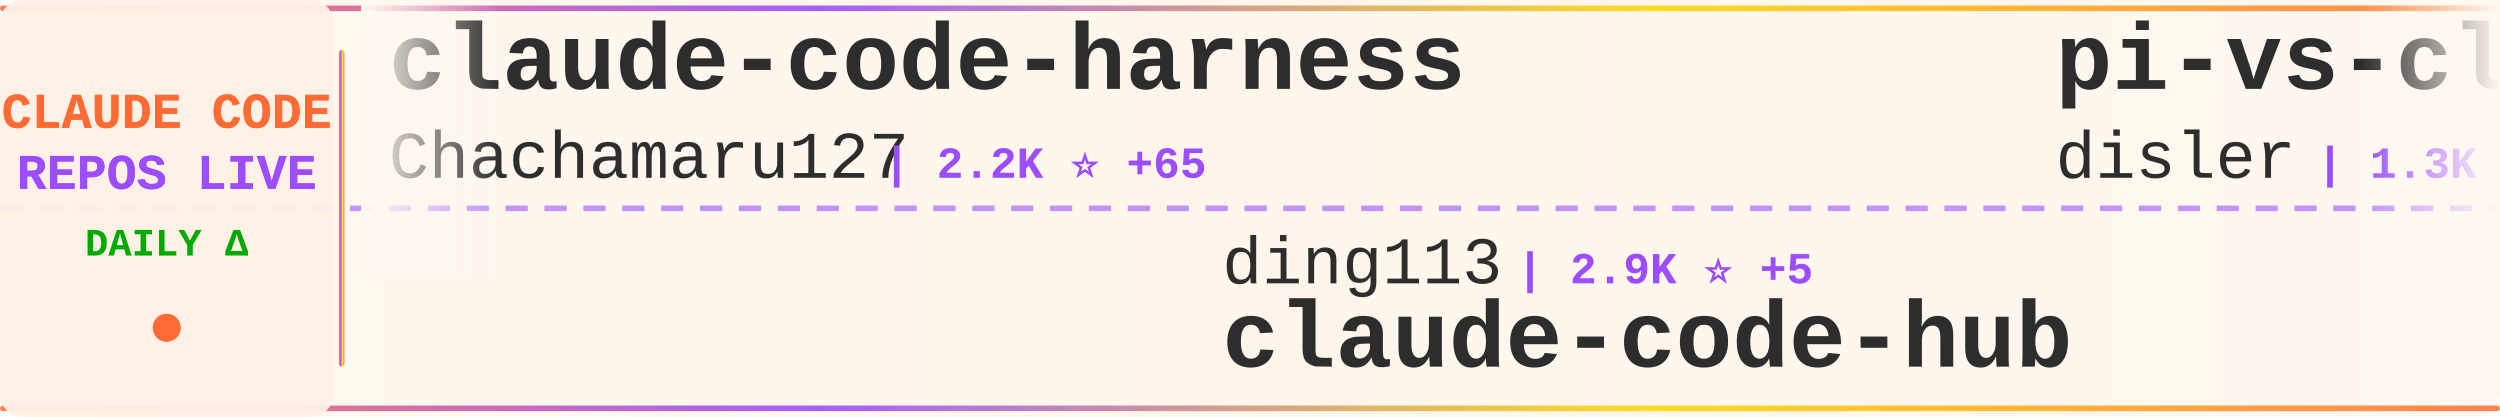
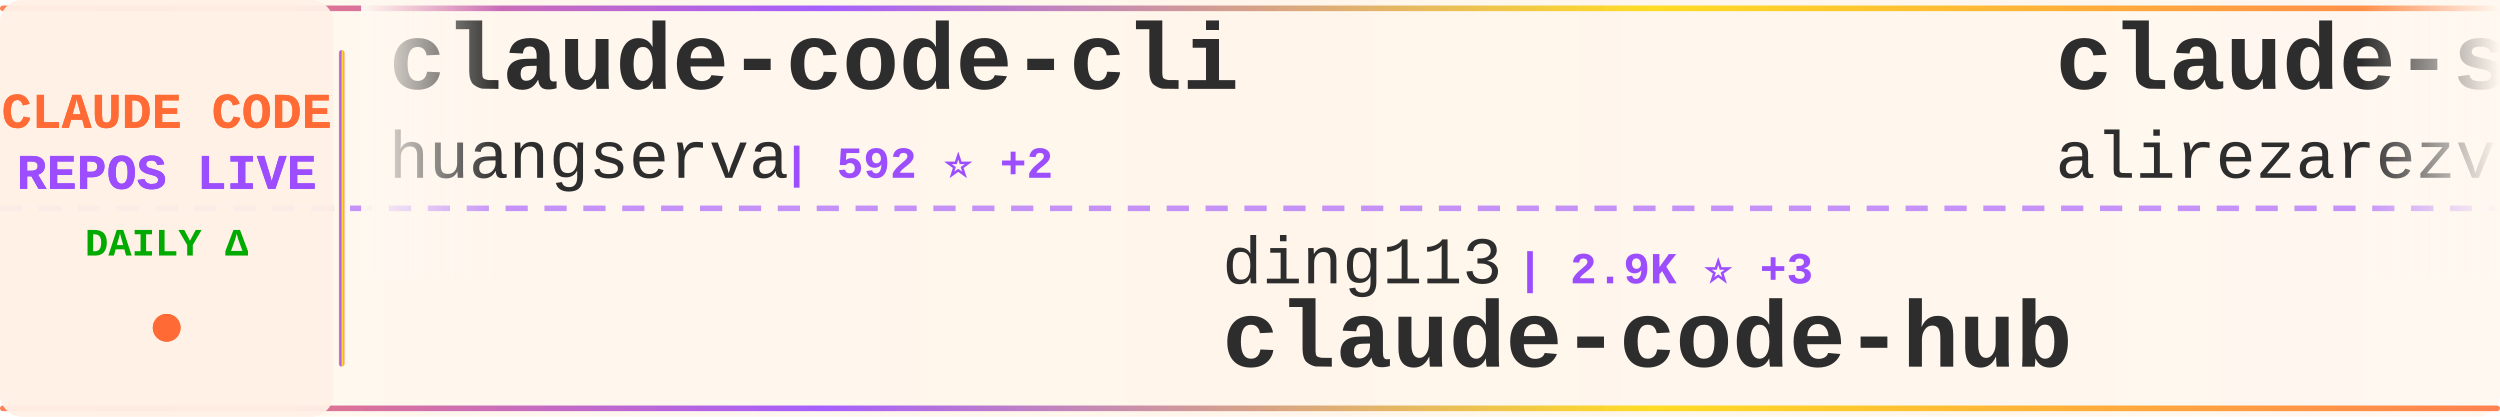
<svg xmlns="http://www.w3.org/2000/svg" width="900" height="150">
  <defs>
    <linearGradient id="tickerBg" x1="0%" y1="0%" x2="100%" y2="0%">
      <stop offset="0%" style="stop-color:#fff8f0;stop-opacity:0.98" />
      <stop offset="50%" style="stop-color:#fff5eb;stop-opacity:1" />
      <stop offset="100%" style="stop-color:#fff8f0;stop-opacity:0.98" />
    </linearGradient>
    <linearGradient id="borderGrad" x1="0%" y1="0%" x2="100%" y2="0%">
      <stop offset="0%" style="stop-color:#FF6B35;stop-opacity:0.85">
        <animate attributeName="stop-opacity" values="0.85;1;0.85" dur="2s" repeatCount="indefinite" />
      </stop>
      <stop offset="33%" style="stop-color:#9C4EFF;stop-opacity:0.9">
        <animate attributeName="stop-opacity" values="0.9;1;0.9" dur="2.2s" repeatCount="indefinite" />
      </stop>
      <stop offset="66%" style="stop-color:#FFD700;stop-opacity:0.85">
        <animate attributeName="stop-opacity" values="0.85;1;0.85" dur="1.8s" repeatCount="indefinite" />
      </stop>
      <stop offset="100%" style="stop-color:#FF6B35;stop-opacity:0.85">
        <animate attributeName="stop-opacity" values="0.85;1;0.85" dur="2s" repeatCount="indefinite" />
      </stop>
    </linearGradient>
    <filter id="textGlow">
      <feGaussianBlur stdDeviation="0.15" result="coloredBlur" />
      <feMerge>
        <feMergeNode in="coloredBlur" />
        <feMergeNode in="SourceGraphic" />
      </feMerge>
    </filter>
    <filter id="metricGlow">
      <feGaussianBlur stdDeviation="0.2" result="coloredBlur" />
      <feMerge>
        <feMergeNode in="coloredBlur" />
        <feMergeNode in="SourceGraphic" />
      </feMerge>
    </filter>
    <linearGradient id="leftFade" x1="0%" y1="0%" x2="100%" y2="0%">
      <stop offset="0%" style="stop-color:#fff8f0;stop-opacity:1" />
      <stop offset="100%" style="stop-color:#fff8f0;stop-opacity:0" />
    </linearGradient>
    <linearGradient id="rightFade" x1="0%" y1="0%" x2="100%" y2="0%">
      <stop offset="0%" style="stop-color:#fff8f0;stop-opacity:0" />
      <stop offset="100%" style="stop-color:#fff8f0;stop-opacity:1" />
    </linearGradient>
  </defs>
  <rect width="900" height="150" fill="url(#tickerBg)" rx="8" />
  <rect x="0" y="2" width="900" height="2" fill="url(#borderGrad)" rx="1" />
  <rect x="0" y="146" width="900" height="2" fill="url(#borderGrad)" rx="1" />
  <line x1="0" y1="75" x2="900" y2="75" stroke="#9C4EFF" stroke-width="2" stroke-dasharray="8 6" opacity="0.6" />
  <rect x="0" y="0" width="120" height="150" fill="#fff0e6" opacity="0.95" rx="8" />
  <text x="60" y="46" font-family="'Courier New', monospace" font-size="18" font-weight="bold" fill="#FF6B35" text-anchor="middle" filter="url(#textGlow)">
    CLAUDE CODE
  </text>
  <text x="60" y="68" font-family="'Courier New', monospace" font-size="18" font-weight="bold" fill="#9C4EFF" text-anchor="middle" filter="url(#textGlow)">
    REPOS LIVE
  </text>
  <text x="60" y="92" font-family="'Courier New', monospace" font-size="14" font-weight="bold" fill="#00aa00" text-anchor="middle">
    DAILY Δ
  </text>
  <circle cx="60" cy="118" r="5" fill="#FF6B35" filter="url(#metricGlow)">
    <animate attributeName="r" values="4;6;4" dur="1.5s" repeatCount="indefinite" />
    <animate attributeName="opacity" values="0.6;1;0.6" dur="1.5s" repeatCount="indefinite" />
  </circle>
  <rect x="122" y="18" width="2" height="114" fill="url(#borderGrad)" rx="1" />
  <clipPath id="tickerClip">
    <rect x="130" y="0" width="770" height="150" />
  </clipPath>
  <g clip-path="url(#tickerClip)">
    <g id="tickerItems">
      <animateTransform attributeName="transform" attributeType="XML" type="translate" from="0 0" to="-3000 0" dur="54s" repeatCount="indefinite" />
      <g transform="translate(0, 0)">
-         <text x="140" y="32" font-family="'Courier New', monospace" font-size="34" font-weight="bold" fill="#2d2d2d">claude-code-harness</text>
-         <text x="140" y="64" font-family="'Courier New', monospace" font-size="24" font-weight="normal" fill="#2d2d2d" opacity="1.0">Chachamaru127</text>
-         <text x="318" y="64" font-family="'Courier New', monospace" font-size="16" font-weight="bold" fill="#9C4EFF"> | 2.2K ⭐ +65</text>
+         <text x="140" y="32" font-family="'Courier New', monospace" font-size="34" font-weight="bold" fill="#2d2d2d">claude-code-cli</text>
+         <text x="140" y="64" font-family="'Courier New', monospace" font-size="24" font-weight="normal" fill="#2d2d2d" opacity="1.0">huangserva</text>
+         <text x="282" y="64" font-family="'Courier New', monospace" font-size="16" font-weight="bold" fill="#9C4EFF"> | 592 ⭐ +2</text>
      </g>
      <g transform="translate(300, 0)">
        <text x="140" y="102" font-family="'Courier New', monospace" font-size="24" font-weight="normal" fill="#2d2d2d" opacity="1.0">ding113</text>
-         <text x="246" y="102" font-family="'Courier New', monospace" font-size="16" font-weight="bold" fill="#9C4EFF"> | 2.9K ⭐ +5</text>
+         <text x="246" y="102" font-family="'Courier New', monospace" font-size="16" font-weight="bold" fill="#9C4EFF"> | 2.9K ⭐ +3</text>
        <text x="140" y="132" font-family="'Courier New', monospace" font-size="34" font-weight="bold" fill="#2d2d2d">claude-code-hub</text>
      </g>
      <g transform="translate(600, 0)">
-         <text x="140" y="32" font-family="'Courier New', monospace" font-size="34" font-weight="bold" fill="#2d2d2d">pi-vs-claude-code</text>
-         <text x="140" y="64" font-family="'Courier New', monospace" font-size="24" font-weight="normal" fill="#2d2d2d" opacity="1.0">disler</text>
-         <text x="234" y="64" font-family="'Courier New', monospace" font-size="16" font-weight="bold" fill="#9C4EFF"> | 1.3K ⭐ +14</text>
+         <text x="140" y="32" font-family="'Courier New', monospace" font-size="34" font-weight="bold" fill="#2d2d2d">claude-skills</text>
+         <text x="140" y="64" font-family="'Courier New', monospace" font-size="24" font-weight="normal" fill="#2d2d2d" opacity="1.0">alirezarezvani</text>
+         <text x="330" y="64" font-family="'Courier New', monospace" font-size="16" font-weight="bold" fill="#9C4EFF"> | 16.6K ⭐ +89</text>
      </g>
      <g transform="translate(900, 0)">
-         <text x="140" y="102" font-family="'Courier New', monospace" font-size="24" font-weight="normal" fill="#2d2d2d" opacity="1.0">Windy3f3f3f3f</text>
-         <text x="318" y="102" font-family="'Courier New', monospace" font-size="16" font-weight="bold" fill="#9C4EFF"> | 2.5K ⭐ +6</text>
-         <text x="140" y="132" font-family="'Courier New', monospace" font-size="34" font-weight="bold" fill="#2d2d2d">how-claude-code-works</text>
+         <text x="140" y="102" font-family="'Courier New', monospace" font-size="24" font-weight="normal" fill="#2d2d2d" opacity="1.0">Pimzino</text>
+         <text x="246" y="102" font-family="'Courier New', monospace" font-size="16" font-weight="bold" fill="#9C4EFF"> | 3.8K ⭐ +1</text>
+         <text x="140" y="132" font-family="'Courier New', monospace" font-size="34" font-weight="bold" fill="#2d2d2d">claude-code-spec-workflo...</text>
      </g>
      <g transform="translate(1200, 0)">
-         <text x="140" y="32" font-family="'Courier New', monospace" font-size="34" font-weight="bold" fill="#2d2d2d">claude-code-sourcemap</text>
-         <text x="140" y="64" font-family="'Courier New', monospace" font-size="24" font-weight="normal" fill="#2d2d2d" opacity="1.0">ChinaSiro</text>
-         <text x="270" y="64" font-family="'Courier New', monospace" font-size="16" font-weight="bold" fill="#9C4EFF"> | 9.3K ⭐ +7</text>
+         <text x="140" y="32" font-family="'Courier New', monospace" font-size="34" font-weight="bold" fill="#2d2d2d">skills</text>
+         <text x="140" y="64" font-family="'Courier New', monospace" font-size="24" font-weight="normal" fill="#2d2d2d" opacity="1.0">anthropics</text>
+         <text x="282" y="64" font-family="'Courier New', monospace" font-size="16" font-weight="bold" fill="#9C4EFF"> | 143.8K ⭐ +454</text>
      </g>
      <g transform="translate(1500, 0)">
-         <text x="140" y="102" font-family="'Courier New', monospace" font-size="24" font-weight="normal" fill="#2d2d2d" opacity="1.0">lintsinghua</text>
-         <text x="294" y="102" font-family="'Courier New', monospace" font-size="16" font-weight="bold" fill="#9C4EFF"> | 3.5K ⭐ +11</text>
-         <text x="140" y="132" font-family="'Courier New', monospace" font-size="34" font-weight="bold" fill="#2d2d2d">claude-code-book</text>
+         <text x="140" y="102" font-family="'Courier New', monospace" font-size="24" font-weight="normal" fill="#2d2d2d" opacity="1.0">liuup</text>
+         <text x="222" y="102" font-family="'Courier New', monospace" font-size="16" font-weight="bold" fill="#9C4EFF"> | 2.8K ⭐ +17</text>
+         <text x="140" y="132" font-family="'Courier New', monospace" font-size="34" font-weight="bold" fill="#2d2d2d">claude-code-analysis</text>
      </g>
      <g transform="translate(1800, 0)">
-         <text x="140" y="32" font-family="'Courier New', monospace" font-size="34" font-weight="bold" fill="#2d2d2d">claude_code_src</text>
-         <text x="140" y="64" font-family="'Courier New', monospace" font-size="24" font-weight="normal" fill="#2d2d2d" opacity="1.0">ponponon</text>
-         <text x="258" y="64" font-family="'Courier New', monospace" font-size="16" font-weight="bold" fill="#9C4EFF"> | 2.3K ⭐ +3</text>
+         <text x="140" y="32" font-family="'Courier New', monospace" font-size="34" font-weight="bold" fill="#2d2d2d">Open-ClaudeCode</text>
+         <text x="140" y="64" font-family="'Courier New', monospace" font-size="24" font-weight="normal" fill="#2d2d2d" opacity="1.0">LING71671</text>
+         <text x="270" y="64" font-family="'Courier New', monospace" font-size="16" font-weight="bold" fill="#9C4EFF"> | 869 ⭐ +1</text>
      </g>
      <g transform="translate(2100, 0)">
-         <text x="140" y="102" font-family="'Courier New', monospace" font-size="24" font-weight="normal" fill="#2d2d2d" opacity="1.0">andrew-kramer-inno</text>
-         <text x="378" y="102" font-family="'Courier New', monospace" font-size="16" font-weight="bold" fill="#9C4EFF"> | 591 ⭐ +2</text>
-         <text x="140" y="132" font-family="'Courier New', monospace" font-size="34" font-weight="bold" fill="#2d2d2d">claude-code-source-build</text>
+         <text x="140" y="102" font-family="'Courier New', monospace" font-size="24" font-weight="normal" fill="#2d2d2d" opacity="1.0">shareAI-lab</text>
+         <text x="294" y="102" font-family="'Courier New', monospace" font-size="16" font-weight="bold" fill="#9C4EFF"> | 63.7K ⭐ +156</text>
+         <text x="140" y="132" font-family="'Courier New', monospace" font-size="34" font-weight="bold" fill="#2d2d2d">learn-claude-code</text>
      </g>
      <g transform="translate(2400, 0)">
-         <text x="140" y="32" font-family="'Courier New', monospace" font-size="34" font-weight="bold" fill="#2d2d2d">nanoclaw</text>
-         <text x="140" y="64" font-family="'Courier New', monospace" font-size="24" font-weight="normal" fill="#2d2d2d" opacity="1.0">nanocoai</text>
-         <text x="258" y="64" font-family="'Courier New', monospace" font-size="16" font-weight="bold" fill="#9C4EFF"> | 29.5K ⭐ +17</text>
+         <text x="140" y="32" font-family="'Courier New', monospace" font-size="34" font-weight="bold" fill="#2d2d2d">claude-code-guide</text>
+         <text x="140" y="64" font-family="'Courier New', monospace" font-size="24" font-weight="normal" fill="#2d2d2d" opacity="1.0">zebbern</text>
+         <text x="246" y="64" font-family="'Courier New', monospace" font-size="16" font-weight="bold" fill="#9C4EFF"> | 4.2K ⭐ +2</text>
      </g>
      <g transform="translate(2700, 0)">
-         <text x="140" y="102" font-family="'Courier New', monospace" font-size="24" font-weight="normal" fill="#2d2d2d" opacity="1.0">centminmod</text>
-         <text x="282" y="102" font-family="'Courier New', monospace" font-size="16" font-weight="bold" fill="#9C4EFF"> | 2.4K ⭐ +5</text>
-         <text x="140" y="132" font-family="'Courier New', monospace" font-size="34" font-weight="bold" fill="#2d2d2d">my-claude-code-setup</text>
+         <text x="140" y="102" font-family="'Courier New', monospace" font-size="24" font-weight="normal" fill="#2d2d2d" opacity="1.0">wanshuiyin</text>
+         <text x="282" y="102" font-family="'Courier New', monospace" font-size="16" font-weight="bold" fill="#9C4EFF"> | 11.0K ⭐ +53</text>
+         <text x="140" y="132" font-family="'Courier New', monospace" font-size="34" font-weight="bold" fill="#2d2d2d">Auto-claude-code-researc...</text>
      </g>
      <g transform="translate(3000, 0)">
-         <text x="140" y="32" font-family="'Courier New', monospace" font-size="34" font-weight="bold" fill="#2d2d2d">claude-code-harness</text>
-         <text x="140" y="64" font-family="'Courier New', monospace" font-size="24" font-weight="normal" fill="#2d2d2d" opacity="1.0">Chachamaru127</text>
-         <text x="318" y="64" font-family="'Courier New', monospace" font-size="16" font-weight="bold" fill="#9C4EFF"> | 2.2K ⭐ +65</text>
+         <text x="140" y="32" font-family="'Courier New', monospace" font-size="34" font-weight="bold" fill="#2d2d2d">claude-code-cli</text>
+         <text x="140" y="64" font-family="'Courier New', monospace" font-size="24" font-weight="normal" fill="#2d2d2d" opacity="1.0">huangserva</text>
+         <text x="282" y="64" font-family="'Courier New', monospace" font-size="16" font-weight="bold" fill="#9C4EFF"> | 592 ⭐ +2</text>
      </g>
      <g transform="translate(3300, 0)">
        <text x="140" y="102" font-family="'Courier New', monospace" font-size="24" font-weight="normal" fill="#2d2d2d" opacity="1.0">ding113</text>
-         <text x="246" y="102" font-family="'Courier New', monospace" font-size="16" font-weight="bold" fill="#9C4EFF"> | 2.9K ⭐ +5</text>
+         <text x="246" y="102" font-family="'Courier New', monospace" font-size="16" font-weight="bold" fill="#9C4EFF"> | 2.9K ⭐ +3</text>
        <text x="140" y="132" font-family="'Courier New', monospace" font-size="34" font-weight="bold" fill="#2d2d2d">claude-code-hub</text>
      </g>
      <g transform="translate(3600, 0)">
-         <text x="140" y="32" font-family="'Courier New', monospace" font-size="34" font-weight="bold" fill="#2d2d2d">pi-vs-claude-code</text>
-         <text x="140" y="64" font-family="'Courier New', monospace" font-size="24" font-weight="normal" fill="#2d2d2d" opacity="1.0">disler</text>
-         <text x="234" y="64" font-family="'Courier New', monospace" font-size="16" font-weight="bold" fill="#9C4EFF"> | 1.3K ⭐ +14</text>
+         <text x="140" y="32" font-family="'Courier New', monospace" font-size="34" font-weight="bold" fill="#2d2d2d">claude-skills</text>
+         <text x="140" y="64" font-family="'Courier New', monospace" font-size="24" font-weight="normal" fill="#2d2d2d" opacity="1.0">alirezarezvani</text>
+         <text x="330" y="64" font-family="'Courier New', monospace" font-size="16" font-weight="bold" fill="#9C4EFF"> | 16.6K ⭐ +89</text>
      </g>
      <g transform="translate(3900, 0)">
-         <text x="140" y="102" font-family="'Courier New', monospace" font-size="24" font-weight="normal" fill="#2d2d2d" opacity="1.0">Windy3f3f3f3f</text>
-         <text x="318" y="102" font-family="'Courier New', monospace" font-size="16" font-weight="bold" fill="#9C4EFF"> | 2.5K ⭐ +6</text>
-         <text x="140" y="132" font-family="'Courier New', monospace" font-size="34" font-weight="bold" fill="#2d2d2d">how-claude-code-works</text>
+         <text x="140" y="102" font-family="'Courier New', monospace" font-size="24" font-weight="normal" fill="#2d2d2d" opacity="1.0">Pimzino</text>
+         <text x="246" y="102" font-family="'Courier New', monospace" font-size="16" font-weight="bold" fill="#9C4EFF"> | 3.8K ⭐ +1</text>
+         <text x="140" y="132" font-family="'Courier New', monospace" font-size="34" font-weight="bold" fill="#2d2d2d">claude-code-spec-workflo...</text>
      </g>
    </g>
  </g>
  <rect x="130" y="0" width="50" height="100" fill="url(#leftFade)" />
  <rect x="850" y="0" width="50" height="100" fill="url(#rightFade)" />
</svg>
